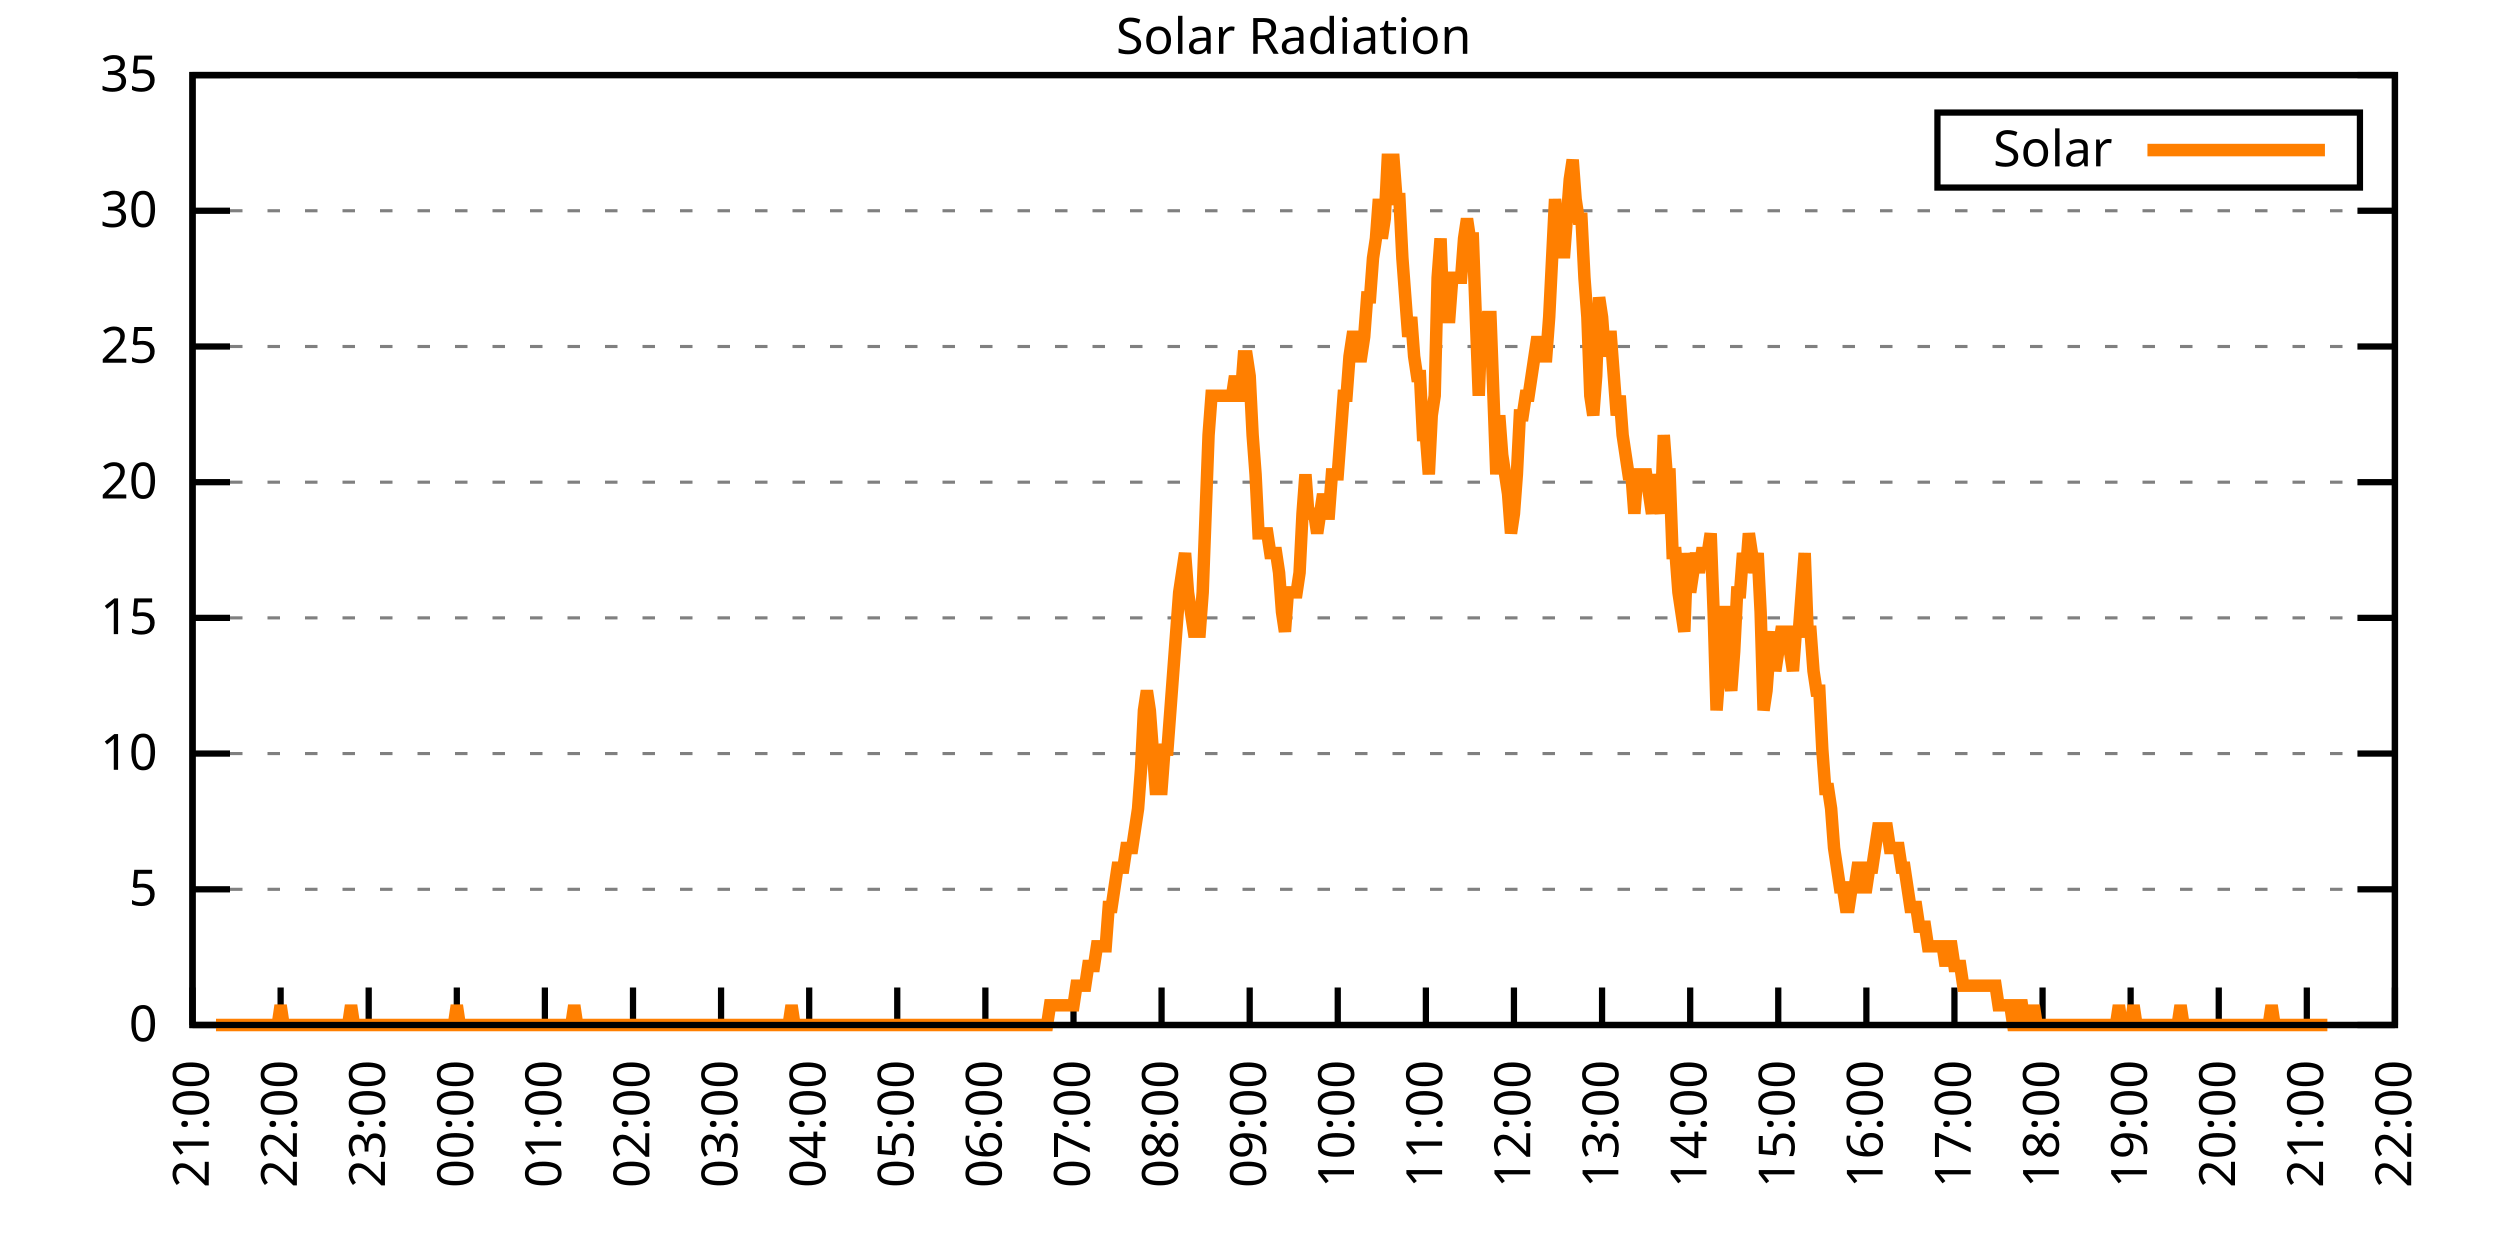
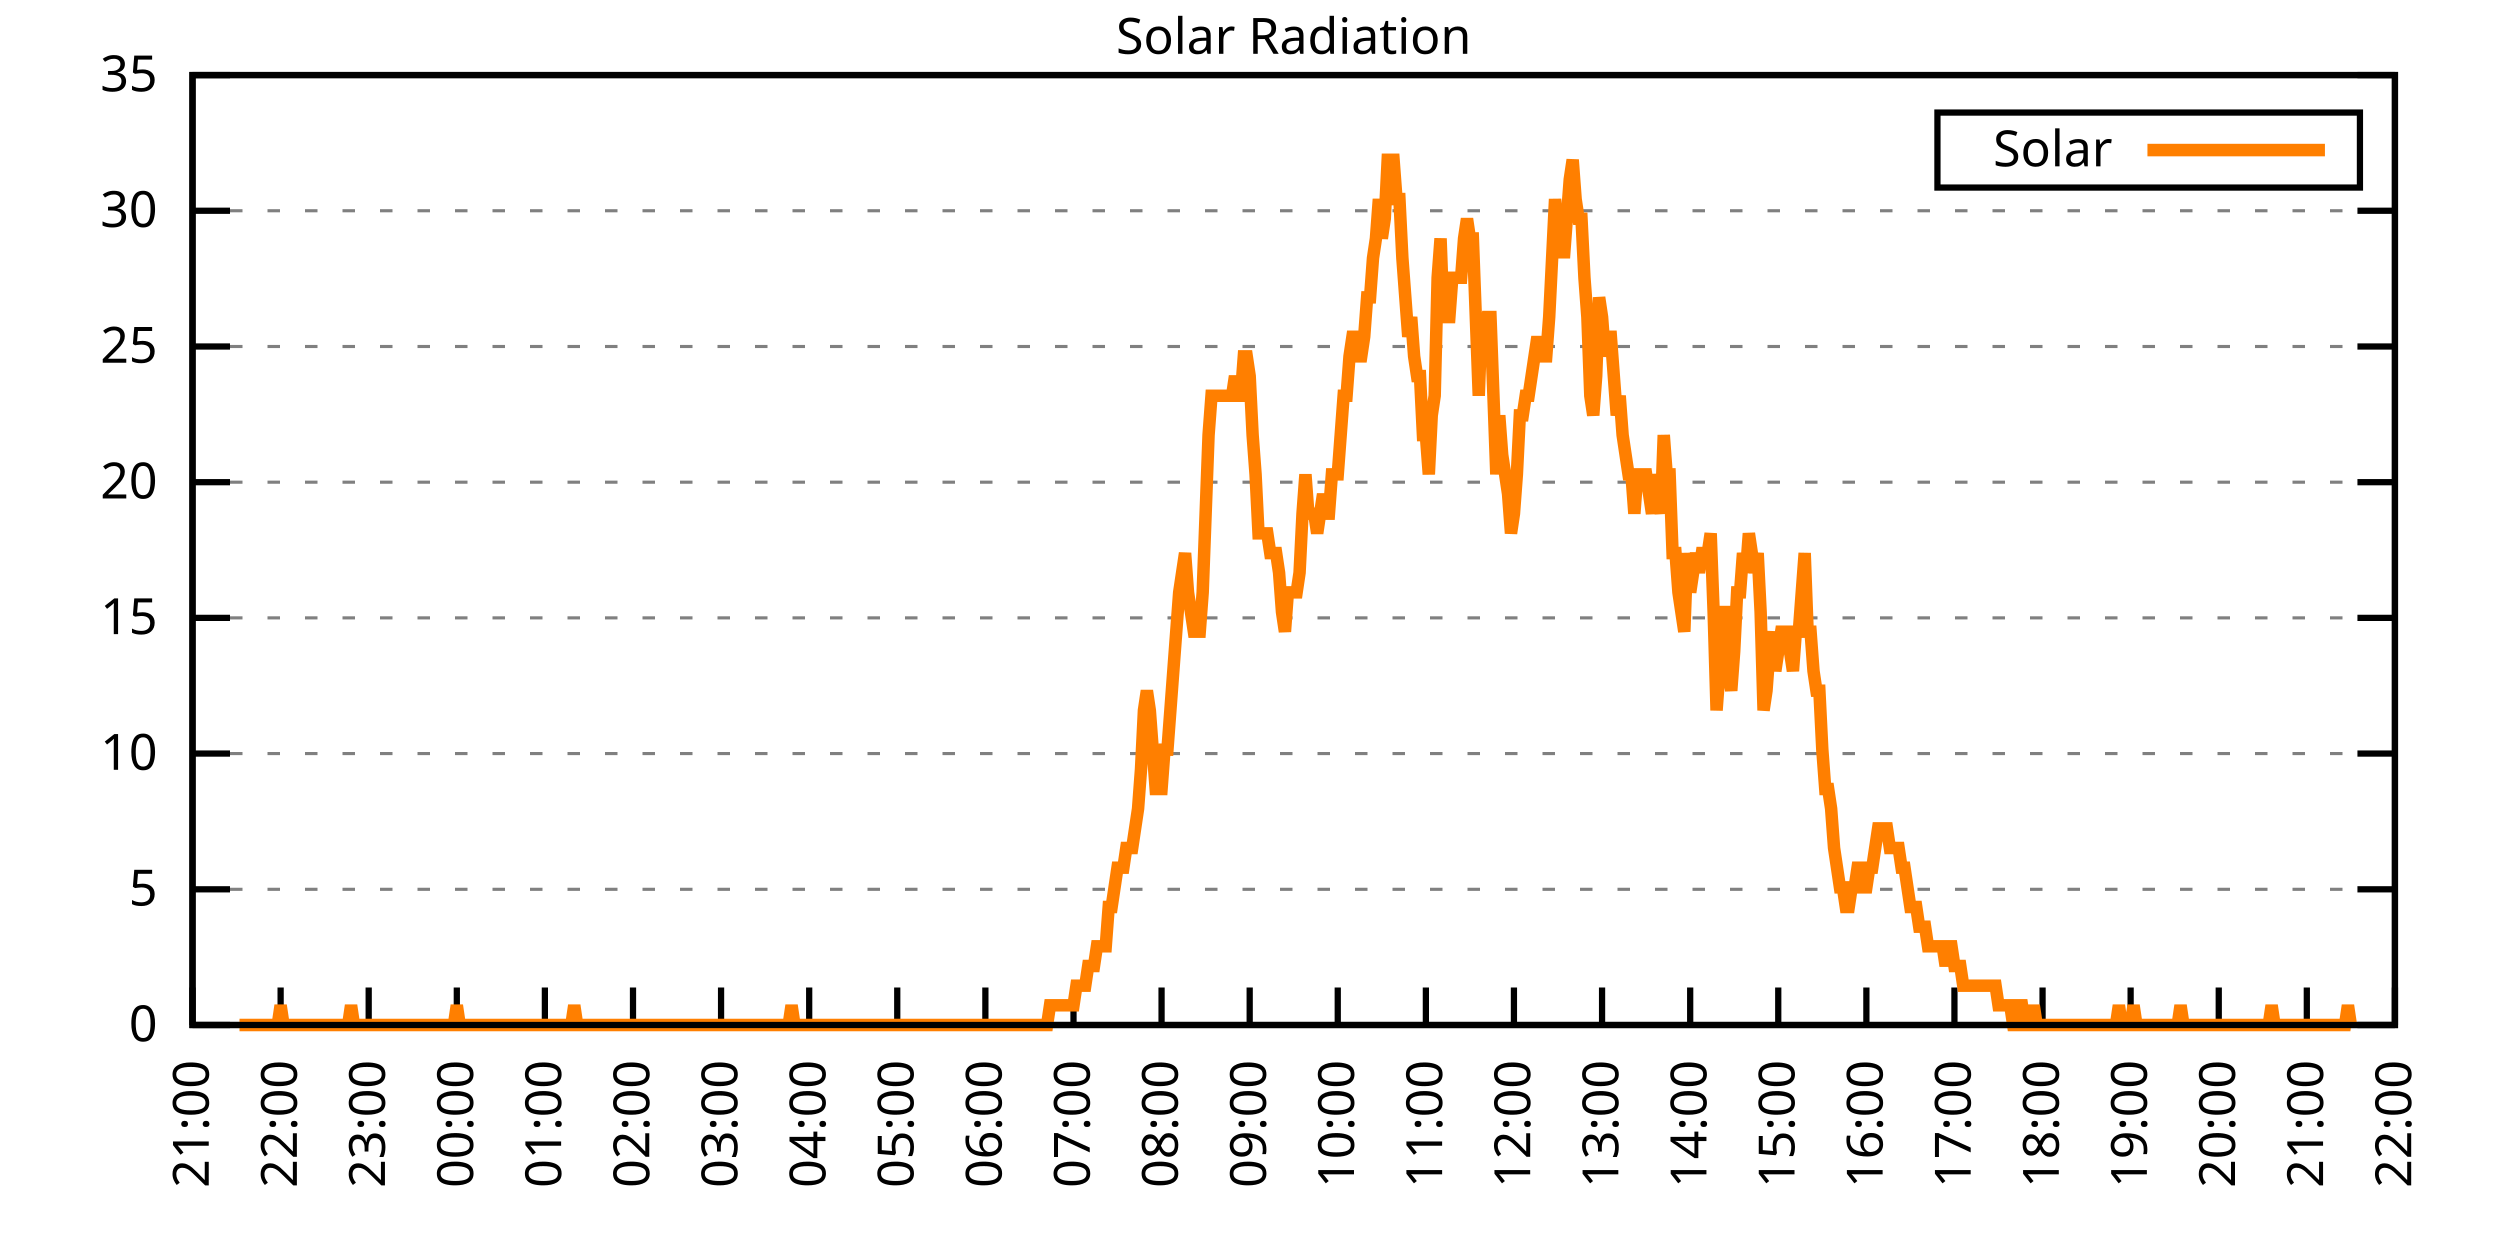
<svg xmlns="http://www.w3.org/2000/svg" xmlns:xlink="http://www.w3.org/1999/xlink" width="400" height="200" viewBox="0 0 400 200">
  <g id="gnuplot_canvas">
    <rect x="0" y="0" width="400" height="200" fill="none" />
    <defs>
      <circle id="gpDot" r="0.5" stroke-width="0.5" stroke="currentColor" />
      <path id="gpPt0" stroke-width="0.333" stroke="currentColor" d="M-1,0 h2 M0,-1 v2" />
      <path id="gpPt1" stroke-width="0.333" stroke="currentColor" d="M-1,-1 L1,1 M1,-1 L-1,1" />
      <path id="gpPt2" stroke-width="0.333" stroke="currentColor" d="M-1,0 L1,0 M0,-1 L0,1 M-1,-1 L1,1 M-1,1 L1,-1" />
      <rect id="gpPt3" stroke-width="0.333" stroke="currentColor" x="-1" y="-1" width="2" height="2" />
      <rect id="gpPt4" stroke-width="0.333" stroke="currentColor" fill="currentColor" x="-1" y="-1" width="2" height="2" />
      <circle id="gpPt5" stroke-width="0.333" stroke="currentColor" cx="0" cy="0" r="1" />
      <use xlink:href="#gpPt5" id="gpPt6" fill="currentColor" stroke="none" />
      <path id="gpPt7" stroke-width="0.333" stroke="currentColor" d="M0,-1.33 L-1.33,0.67 L1.33,0.67 z" />
      <use xlink:href="#gpPt7" id="gpPt8" fill="currentColor" stroke="none" />
      <use xlink:href="#gpPt7" id="gpPt9" stroke="currentColor" transform="rotate(180)" />
      <use xlink:href="#gpPt9" id="gpPt10" fill="currentColor" stroke="none" />
      <use xlink:href="#gpPt3" id="gpPt11" stroke="currentColor" transform="rotate(45)" />
      <use xlink:href="#gpPt11" id="gpPt12" fill="currentColor" stroke="none" />
      <path id="gpPt13" stroke-width="0.333" stroke="currentColor" d="M0,1.330 L1.265,0.411 L0.782,-1.067 L-0.782,-1.076 L-1.265,0.411 z" />
      <use xlink:href="#gpPt13" id="gpPt14" fill="currentColor" stroke="none" />
      <filter id="textbox" filterUnits="objectBoundingBox" x="0" y="0" height="1" width="1">
        <feFlood flood-color="white" flood-opacity="1" result="bgnd" />
        <feComposite in="SourceGraphic" in2="bgnd" operator="atop" />
      </filter>
      <filter id="greybox" filterUnits="objectBoundingBox" x="0" y="0" height="1" width="1">
        <feFlood flood-color="lightgrey" flood-opacity="1" result="grey" />
        <feComposite in="SourceGraphic" in2="grey" operator="atop" />
      </filter>
    </defs>
    <g fill="none" color="white" stroke="currentColor" stroke-width="1.00" stroke-linecap="butt" stroke-linejoin="miter">
</g>
    <g fill="none" color="black" stroke="currentColor" stroke-width="1.00" stroke-linecap="butt" stroke-linejoin="miter">
      <g stroke="none" shape-rendering="crispEdges">
        <polygon fill="rgb(255, 255, 255)" points="30.80,164.00 383.18,164.00 383.18,12.02 30.80,12.02 " />
      </g>
    </g>
    <g fill="none" color="black" stroke="currentColor" stroke-width="1.00" stroke-linecap="butt" stroke-linejoin="miter">
</g>
    <g fill="none" color="black" stroke="black" stroke-width="0.50" stroke-linecap="butt" stroke-linejoin="miter">
</g>
    <g fill="none" color="gray" stroke="currentColor" stroke-width="0.50" stroke-linecap="butt" stroke-linejoin="miter">
      <path stroke="gray" stroke-dasharray="2,4" class="gridline" d="M30.80,164.00 L383.19,164.00  " />
    </g>
    <g fill="none" color="gray" stroke="gray" stroke-width="1.00" stroke-linecap="butt" stroke-linejoin="miter">
</g>
    <g fill="none" color="black" stroke="currentColor" stroke-width="1.00" stroke-linecap="butt" stroke-linejoin="miter">
      <path stroke="black" d="M30.80,164.00 L36.80,164.00 M383.19,164.00 L377.19,164.00  " />
      <g transform="translate(25.20,166.60)" stroke="none" fill="black" font-family="Sans" font-size="8.00" text-anchor="end">
        <text>
          <tspan font-family="Sans"> 0</tspan>
        </text>
      </g>
    </g>
    <g fill="none" color="black" stroke="currentColor" stroke-width="1.00" stroke-linecap="butt" stroke-linejoin="miter">
</g>
    <g fill="none" color="black" stroke="black" stroke-width="0.50" stroke-linecap="butt" stroke-linejoin="miter">
</g>
    <g fill="none" color="gray" stroke="currentColor" stroke-width="0.50" stroke-linecap="butt" stroke-linejoin="miter">
      <path stroke="gray" stroke-dasharray="2,4" class="gridline" d="M30.80,142.29 L383.19,142.29  " />
    </g>
    <g fill="none" color="gray" stroke="gray" stroke-width="1.00" stroke-linecap="butt" stroke-linejoin="miter">
</g>
    <g fill="none" color="black" stroke="currentColor" stroke-width="1.00" stroke-linecap="butt" stroke-linejoin="miter">
      <path stroke="black" d="M30.80,142.29 L36.80,142.29 M383.19,142.29 L377.19,142.29  " />
      <g transform="translate(25.20,144.89)" stroke="none" fill="black" font-family="Sans" font-size="8.00" text-anchor="end">
        <text>
          <tspan font-family="Sans"> 5</tspan>
        </text>
      </g>
    </g>
    <g fill="none" color="black" stroke="currentColor" stroke-width="1.00" stroke-linecap="butt" stroke-linejoin="miter">
</g>
    <g fill="none" color="black" stroke="black" stroke-width="0.50" stroke-linecap="butt" stroke-linejoin="miter">
</g>
    <g fill="none" color="gray" stroke="currentColor" stroke-width="0.50" stroke-linecap="butt" stroke-linejoin="miter">
      <path stroke="gray" stroke-dasharray="2,4" class="gridline" d="M30.80,120.57 L383.19,120.57  " />
    </g>
    <g fill="none" color="gray" stroke="gray" stroke-width="1.00" stroke-linecap="butt" stroke-linejoin="miter">
</g>
    <g fill="none" color="black" stroke="currentColor" stroke-width="1.00" stroke-linecap="butt" stroke-linejoin="miter">
      <path stroke="black" d="M30.80,120.57 L36.80,120.57 M383.19,120.57 L377.19,120.57  " />
      <g transform="translate(25.20,123.17)" stroke="none" fill="black" font-family="Sans" font-size="8.00" text-anchor="end">
        <text>
          <tspan font-family="Sans"> 10</tspan>
        </text>
      </g>
    </g>
    <g fill="none" color="black" stroke="currentColor" stroke-width="1.00" stroke-linecap="butt" stroke-linejoin="miter">
</g>
    <g fill="none" color="black" stroke="black" stroke-width="0.50" stroke-linecap="butt" stroke-linejoin="miter">
</g>
    <g fill="none" color="gray" stroke="currentColor" stroke-width="0.50" stroke-linecap="butt" stroke-linejoin="miter">
      <path stroke="gray" stroke-dasharray="2,4" class="gridline" d="M30.80,98.86 L383.19,98.86  " />
    </g>
    <g fill="none" color="gray" stroke="gray" stroke-width="1.00" stroke-linecap="butt" stroke-linejoin="miter">
</g>
    <g fill="none" color="black" stroke="currentColor" stroke-width="1.00" stroke-linecap="butt" stroke-linejoin="miter">
      <path stroke="black" d="M30.80,98.86 L36.80,98.86 M383.19,98.86 L377.19,98.86  " />
      <g transform="translate(25.20,101.46)" stroke="none" fill="black" font-family="Sans" font-size="8.00" text-anchor="end">
        <text>
          <tspan font-family="Sans"> 15</tspan>
        </text>
      </g>
    </g>
    <g fill="none" color="black" stroke="currentColor" stroke-width="1.00" stroke-linecap="butt" stroke-linejoin="miter">
</g>
    <g fill="none" color="black" stroke="black" stroke-width="0.50" stroke-linecap="butt" stroke-linejoin="miter">
</g>
    <g fill="none" color="gray" stroke="currentColor" stroke-width="0.50" stroke-linecap="butt" stroke-linejoin="miter">
      <path stroke="gray" stroke-dasharray="2,4" class="gridline" d="M30.80,77.15 L383.19,77.15  " />
    </g>
    <g fill="none" color="gray" stroke="gray" stroke-width="1.00" stroke-linecap="butt" stroke-linejoin="miter">
</g>
    <g fill="none" color="black" stroke="currentColor" stroke-width="1.00" stroke-linecap="butt" stroke-linejoin="miter">
      <path stroke="black" d="M30.80,77.15 L36.80,77.15 M383.19,77.15 L377.19,77.15  " />
      <g transform="translate(25.20,79.75)" stroke="none" fill="black" font-family="Sans" font-size="8.00" text-anchor="end">
        <text>
          <tspan font-family="Sans"> 20</tspan>
        </text>
      </g>
    </g>
    <g fill="none" color="black" stroke="currentColor" stroke-width="1.00" stroke-linecap="butt" stroke-linejoin="miter">
</g>
    <g fill="none" color="black" stroke="black" stroke-width="0.50" stroke-linecap="butt" stroke-linejoin="miter">
</g>
    <g fill="none" color="gray" stroke="currentColor" stroke-width="0.50" stroke-linecap="butt" stroke-linejoin="miter">
      <path stroke="gray" stroke-dasharray="2,4" class="gridline" d="M30.80,55.44 L383.19,55.44  " />
    </g>
    <g fill="none" color="gray" stroke="gray" stroke-width="1.00" stroke-linecap="butt" stroke-linejoin="miter">
</g>
    <g fill="none" color="black" stroke="currentColor" stroke-width="1.00" stroke-linecap="butt" stroke-linejoin="miter">
      <path stroke="black" d="M30.80,55.44 L36.80,55.44 M383.19,55.44 L377.19,55.44  " />
      <g transform="translate(25.20,58.04)" stroke="none" fill="black" font-family="Sans" font-size="8.00" text-anchor="end">
        <text>
          <tspan font-family="Sans"> 25</tspan>
        </text>
      </g>
    </g>
    <g fill="none" color="black" stroke="currentColor" stroke-width="1.00" stroke-linecap="butt" stroke-linejoin="miter">
</g>
    <g fill="none" color="black" stroke="black" stroke-width="0.50" stroke-linecap="butt" stroke-linejoin="miter">
</g>
    <g fill="none" color="gray" stroke="currentColor" stroke-width="0.50" stroke-linecap="butt" stroke-linejoin="miter">
      <path stroke="gray" stroke-dasharray="2,4" class="gridline" d="M30.80,33.72 L383.19,33.72  " />
    </g>
    <g fill="none" color="gray" stroke="gray" stroke-width="1.00" stroke-linecap="butt" stroke-linejoin="miter">
</g>
    <g fill="none" color="black" stroke="currentColor" stroke-width="1.00" stroke-linecap="butt" stroke-linejoin="miter">
      <path stroke="black" d="M30.80,33.72 L36.80,33.72 M383.19,33.72 L377.19,33.72  " />
      <g transform="translate(25.20,36.32)" stroke="none" fill="black" font-family="Sans" font-size="8.00" text-anchor="end">
        <text>
          <tspan font-family="Sans"> 30</tspan>
        </text>
      </g>
    </g>
    <g fill="none" color="black" stroke="currentColor" stroke-width="1.00" stroke-linecap="butt" stroke-linejoin="miter">
</g>
    <g fill="none" color="black" stroke="black" stroke-width="0.50" stroke-linecap="butt" stroke-linejoin="miter">
</g>
    <g fill="none" color="gray" stroke="currentColor" stroke-width="0.50" stroke-linecap="butt" stroke-linejoin="miter">
      <path stroke="gray" stroke-dasharray="2,4" class="gridline" d="M30.80,12.01 L383.19,12.01  " />
    </g>
    <g fill="none" color="gray" stroke="gray" stroke-width="1.00" stroke-linecap="butt" stroke-linejoin="miter">
</g>
    <g fill="none" color="black" stroke="currentColor" stroke-width="1.00" stroke-linecap="butt" stroke-linejoin="miter">
      <path stroke="black" d="M30.80,12.01 L36.80,12.01 M383.19,12.01 L377.19,12.01  " />
      <g transform="translate(25.20,14.61)" stroke="none" fill="black" font-family="Sans" font-size="8.00" text-anchor="end">
        <text>
          <tspan font-family="Sans"> 35</tspan>
        </text>
      </g>
    </g>
    <g fill="none" color="black" stroke="currentColor" stroke-width="1.00" stroke-linecap="butt" stroke-linejoin="miter">
      <path stroke="black" d="M30.80,164.00 L30.80,158.00  " />
      <g transform="translate(33.40,169.60) rotate(270.00)" stroke="none" fill="black" font-family="Sans" font-size="8.00" text-anchor="end">
        <text>
          <tspan font-family="Sans">21:00</tspan>
        </text>
      </g>
    </g>
    <g fill="none" color="black" stroke="currentColor" stroke-width="1.00" stroke-linecap="butt" stroke-linejoin="miter">
      <path stroke="black" d="M44.90,164.00 L44.90,158.00  " />
      <g transform="translate(47.50,169.60) rotate(270.00)" stroke="none" fill="black" font-family="Sans" font-size="8.00" text-anchor="end">
        <text>
          <tspan font-family="Sans">22:00</tspan>
        </text>
      </g>
    </g>
    <g fill="none" color="black" stroke="currentColor" stroke-width="1.00" stroke-linecap="butt" stroke-linejoin="miter">
      <path stroke="black" d="M58.99,164.00 L58.99,158.00  " />
      <g transform="translate(61.59,169.60) rotate(270.00)" stroke="none" fill="black" font-family="Sans" font-size="8.00" text-anchor="end">
        <text>
          <tspan font-family="Sans">23:00</tspan>
        </text>
      </g>
    </g>
    <g fill="none" color="black" stroke="currentColor" stroke-width="1.00" stroke-linecap="butt" stroke-linejoin="miter">
      <path stroke="black" d="M73.09,164.00 L73.09,158.00  " />
      <g transform="translate(75.69,169.60) rotate(270.00)" stroke="none" fill="black" font-family="Sans" font-size="8.00" text-anchor="end">
        <text>
          <tspan font-family="Sans">00:00</tspan>
        </text>
      </g>
    </g>
    <g fill="none" color="black" stroke="currentColor" stroke-width="1.00" stroke-linecap="butt" stroke-linejoin="miter">
      <path stroke="black" d="M87.18,164.00 L87.18,158.00  " />
      <g transform="translate(89.78,169.60) rotate(270.00)" stroke="none" fill="black" font-family="Sans" font-size="8.00" text-anchor="end">
        <text>
          <tspan font-family="Sans">01:00</tspan>
        </text>
      </g>
    </g>
    <g fill="none" color="black" stroke="currentColor" stroke-width="1.00" stroke-linecap="butt" stroke-linejoin="miter">
      <path stroke="black" d="M101.28,164.00 L101.28,158.00  " />
      <g transform="translate(103.88,169.60) rotate(270.00)" stroke="none" fill="black" font-family="Sans" font-size="8.00" text-anchor="end">
        <text>
          <tspan font-family="Sans">02:00</tspan>
        </text>
      </g>
    </g>
    <g fill="none" color="black" stroke="currentColor" stroke-width="1.00" stroke-linecap="butt" stroke-linejoin="miter">
      <path stroke="black" d="M115.37,164.00 L115.37,158.00  " />
      <g transform="translate(117.97,169.60) rotate(270.00)" stroke="none" fill="black" font-family="Sans" font-size="8.00" text-anchor="end">
        <text>
          <tspan font-family="Sans">03:00</tspan>
        </text>
      </g>
    </g>
    <g fill="none" color="black" stroke="currentColor" stroke-width="1.00" stroke-linecap="butt" stroke-linejoin="miter">
      <path stroke="black" d="M129.47,164.00 L129.47,158.00  " />
      <g transform="translate(132.07,169.60) rotate(270.00)" stroke="none" fill="black" font-family="Sans" font-size="8.00" text-anchor="end">
        <text>
          <tspan font-family="Sans">04:00</tspan>
        </text>
      </g>
    </g>
    <g fill="none" color="black" stroke="currentColor" stroke-width="1.00" stroke-linecap="butt" stroke-linejoin="miter">
      <path stroke="black" d="M143.56,164.00 L143.56,158.00  " />
      <g transform="translate(146.16,169.60) rotate(270.00)" stroke="none" fill="black" font-family="Sans" font-size="8.00" text-anchor="end">
        <text>
          <tspan font-family="Sans">05:00</tspan>
        </text>
      </g>
    </g>
    <g fill="none" color="black" stroke="currentColor" stroke-width="1.00" stroke-linecap="butt" stroke-linejoin="miter">
      <path stroke="black" d="M157.66,164.00 L157.66,158.00  " />
      <g transform="translate(160.26,169.60) rotate(270.00)" stroke="none" fill="black" font-family="Sans" font-size="8.00" text-anchor="end">
        <text>
          <tspan font-family="Sans">06:00</tspan>
        </text>
      </g>
    </g>
    <g fill="none" color="black" stroke="currentColor" stroke-width="1.00" stroke-linecap="butt" stroke-linejoin="miter">
      <path stroke="black" d="M171.76,164.00 L171.76,158.00  " />
      <g transform="translate(174.36,169.60) rotate(270.00)" stroke="none" fill="black" font-family="Sans" font-size="8.00" text-anchor="end">
        <text>
          <tspan font-family="Sans">07:00</tspan>
        </text>
      </g>
    </g>
    <g fill="none" color="black" stroke="currentColor" stroke-width="1.00" stroke-linecap="butt" stroke-linejoin="miter">
      <path stroke="black" d="M185.85,164.00 L185.85,158.00  " />
      <g transform="translate(188.45,169.60) rotate(270.00)" stroke="none" fill="black" font-family="Sans" font-size="8.00" text-anchor="end">
        <text>
          <tspan font-family="Sans">08:00</tspan>
        </text>
      </g>
    </g>
    <g fill="none" color="black" stroke="currentColor" stroke-width="1.00" stroke-linecap="butt" stroke-linejoin="miter">
      <path stroke="black" d="M199.95,164.00 L199.95,158.00  " />
      <g transform="translate(202.55,169.60) rotate(270.00)" stroke="none" fill="black" font-family="Sans" font-size="8.00" text-anchor="end">
        <text>
          <tspan font-family="Sans">09:00</tspan>
        </text>
      </g>
    </g>
    <g fill="none" color="black" stroke="currentColor" stroke-width="1.00" stroke-linecap="butt" stroke-linejoin="miter">
      <path stroke="black" d="M214.04,164.00 L214.04,158.00  " />
      <g transform="translate(216.64,169.60) rotate(270.00)" stroke="none" fill="black" font-family="Sans" font-size="8.00" text-anchor="end">
        <text>
          <tspan font-family="Sans">10:00</tspan>
        </text>
      </g>
    </g>
    <g fill="none" color="black" stroke="currentColor" stroke-width="1.00" stroke-linecap="butt" stroke-linejoin="miter">
      <path stroke="black" d="M228.14,164.00 L228.14,158.00  " />
      <g transform="translate(230.74,169.60) rotate(270.00)" stroke="none" fill="black" font-family="Sans" font-size="8.00" text-anchor="end">
        <text>
          <tspan font-family="Sans">11:00</tspan>
        </text>
      </g>
    </g>
    <g fill="none" color="black" stroke="currentColor" stroke-width="1.00" stroke-linecap="butt" stroke-linejoin="miter">
      <path stroke="black" d="M242.23,164.00 L242.23,158.00  " />
      <g transform="translate(244.83,169.60) rotate(270.00)" stroke="none" fill="black" font-family="Sans" font-size="8.00" text-anchor="end">
        <text>
          <tspan font-family="Sans">12:00</tspan>
        </text>
      </g>
    </g>
    <g fill="none" color="black" stroke="currentColor" stroke-width="1.00" stroke-linecap="butt" stroke-linejoin="miter">
      <path stroke="black" d="M256.33,164.00 L256.33,158.00  " />
      <g transform="translate(258.93,169.60) rotate(270.00)" stroke="none" fill="black" font-family="Sans" font-size="8.00" text-anchor="end">
        <text>
          <tspan font-family="Sans">13:00</tspan>
        </text>
      </g>
    </g>
    <g fill="none" color="black" stroke="currentColor" stroke-width="1.00" stroke-linecap="butt" stroke-linejoin="miter">
      <path stroke="black" d="M270.43,164.00 L270.43,158.00  " />
      <g transform="translate(273.03,169.60) rotate(270.00)" stroke="none" fill="black" font-family="Sans" font-size="8.00" text-anchor="end">
        <text>
          <tspan font-family="Sans">14:00</tspan>
        </text>
      </g>
    </g>
    <g fill="none" color="black" stroke="currentColor" stroke-width="1.00" stroke-linecap="butt" stroke-linejoin="miter">
      <path stroke="black" d="M284.52,164.00 L284.52,158.00  " />
      <g transform="translate(287.12,169.60) rotate(270.00)" stroke="none" fill="black" font-family="Sans" font-size="8.00" text-anchor="end">
        <text>
          <tspan font-family="Sans">15:00</tspan>
        </text>
      </g>
    </g>
    <g fill="none" color="black" stroke="currentColor" stroke-width="1.00" stroke-linecap="butt" stroke-linejoin="miter">
      <path stroke="black" d="M298.62,164.00 L298.62,158.00  " />
      <g transform="translate(301.22,169.60) rotate(270.00)" stroke="none" fill="black" font-family="Sans" font-size="8.00" text-anchor="end">
        <text>
          <tspan font-family="Sans">16:00</tspan>
        </text>
      </g>
    </g>
    <g fill="none" color="black" stroke="currentColor" stroke-width="1.00" stroke-linecap="butt" stroke-linejoin="miter">
      <path stroke="black" d="M312.71,164.00 L312.71,158.00  " />
      <g transform="translate(315.31,169.60) rotate(270.00)" stroke="none" fill="black" font-family="Sans" font-size="8.00" text-anchor="end">
        <text>
          <tspan font-family="Sans">17:00</tspan>
        </text>
      </g>
    </g>
    <g fill="none" color="black" stroke="currentColor" stroke-width="1.00" stroke-linecap="butt" stroke-linejoin="miter">
      <path stroke="black" d="M326.81,164.00 L326.81,158.00  " />
      <g transform="translate(329.41,169.60) rotate(270.00)" stroke="none" fill="black" font-family="Sans" font-size="8.00" text-anchor="end">
        <text>
          <tspan font-family="Sans">18:00</tspan>
        </text>
      </g>
    </g>
    <g fill="none" color="black" stroke="currentColor" stroke-width="1.00" stroke-linecap="butt" stroke-linejoin="miter">
      <path stroke="black" d="M340.90,164.00 L340.90,158.00  " />
      <g transform="translate(343.50,169.60) rotate(270.00)" stroke="none" fill="black" font-family="Sans" font-size="8.00" text-anchor="end">
        <text>
          <tspan font-family="Sans">19:00</tspan>
        </text>
      </g>
    </g>
    <g fill="none" color="black" stroke="currentColor" stroke-width="1.00" stroke-linecap="butt" stroke-linejoin="miter">
      <path stroke="black" d="M355.00,164.00 L355.00,158.00  " />
      <g transform="translate(357.60,169.60) rotate(270.00)" stroke="none" fill="black" font-family="Sans" font-size="8.00" text-anchor="end">
        <text>
          <tspan font-family="Sans">20:00</tspan>
        </text>
      </g>
    </g>
    <g fill="none" color="black" stroke="currentColor" stroke-width="1.00" stroke-linecap="butt" stroke-linejoin="miter">
      <path stroke="black" d="M369.09,164.00 L369.09,158.00  " />
      <g transform="translate(371.69,169.60) rotate(270.00)" stroke="none" fill="black" font-family="Sans" font-size="8.00" text-anchor="end">
        <text>
          <tspan font-family="Sans">21:00</tspan>
        </text>
      </g>
    </g>
    <g fill="none" color="black" stroke="currentColor" stroke-width="1.00" stroke-linecap="butt" stroke-linejoin="miter">
      <path stroke="black" d="M383.19,164.00 L383.19,158.00  " />
      <g transform="translate(385.79,169.60) rotate(270.00)" stroke="none" fill="black" font-family="Sans" font-size="8.00" text-anchor="end">
        <text>
          <tspan font-family="Sans">22:00</tspan>
        </text>
      </g>
    </g>
    <g fill="none" color="black" stroke="currentColor" stroke-width="1.00" stroke-linecap="butt" stroke-linejoin="miter">
</g>
    <g fill="none" color="black" stroke="currentColor" stroke-width="1.00" stroke-linecap="butt" stroke-linejoin="miter">
      <path stroke="black" d="M30.80,12.01 L30.80,164.00 L383.19,164.00 L383.19,12.01 L30.80,12.01 Z  " />
    </g>
    <g fill="none" color="black" stroke="currentColor" stroke-width="1.00" stroke-linecap="butt" stroke-linejoin="miter">
</g>
    <g fill="none" color="black" stroke="currentColor" stroke-width="1.00" stroke-linecap="butt" stroke-linejoin="miter">
      <path stroke="black" d="M309.99,30.01 L309.99,18.01 L377.59,18.01 L377.59,30.01 L309.99,30.01 Z  " />
    </g>
    <g id="Solar_Radiation_plot_1">
      <g fill="none" color="white" stroke="black" stroke-width="2.00" stroke-linecap="butt" stroke-linejoin="miter">
</g>
      <g fill="none" color="black" stroke="currentColor" stroke-width="2.00" stroke-linecap="butt" stroke-linejoin="miter">
        <g transform="translate(337.99,26.61)" stroke="none" fill="black" font-family="Sans" font-size="8.00" text-anchor="end">
          <text>
            <tspan font-family="Sans">Solar</tspan>
          </text>
        </g>
      </g>
      <g fill="none" color="black" stroke="currentColor" stroke-width="2.00" stroke-linecap="butt" stroke-linejoin="miter">
-         <path stroke="rgb(255, 127,   0)" d="M343.59,24.01 L371.99,24.01 M34.56,164.00 L35.03,164.00 L35.50,164.00 L35.97,164.00 L36.44,164.00 L36.91,164.00   L37.38,164.00 L37.85,164.00 L38.32,164.00 L38.79,164.00 L39.26,164.00 L39.73,164.00 L40.20,164.00 L40.67,164.00   L41.14,164.00 L41.61,164.00 L42.08,164.00 L42.55,164.00 L43.02,164.00 L43.49,164.00 L43.96,164.00 L44.43,164.00   L44.90,160.85 L45.37,164.00 L45.84,164.00 L46.31,164.00 L46.78,164.00 L47.24,164.00 L47.71,164.00 L48.18,164.00   L48.65,164.00 L49.12,164.00 L49.59,164.00 L50.06,164.00 L50.53,164.00 L51.00,164.00 L51.47,164.00 L51.94,164.00   L52.41,164.00 L52.88,164.00 L53.35,164.00 L53.82,164.00 L54.29,164.00 L54.76,164.00 L55.23,164.00 L55.70,164.00   L56.17,160.85 L56.64,164.00 L57.11,164.00 L57.58,164.00 L58.05,164.00 L58.52,164.00 L58.99,164.00 L59.46,164.00   L59.93,164.00 L60.40,164.00 L60.87,164.00 L61.34,164.00 L61.81,164.00 L62.28,164.00 L62.75,164.00 L63.22,164.00   L63.69,164.00 L64.16,164.00 L64.63,164.00 L65.10,164.00 L65.57,164.00 L66.04,164.00 L66.51,164.00 L66.98,164.00   L67.45,164.00 L67.92,164.00 L68.39,164.00 L68.86,164.00 L69.33,164.00 L69.80,164.00 L70.27,164.00 L70.74,164.00   L71.21,164.00 L71.68,164.00 L72.15,164.00 L72.62,164.00 L73.09,160.85 L73.56,164.00 L74.03,164.00 L74.50,164.00   L74.97,164.00 L75.44,164.00 L75.91,164.00 L76.38,164.00 L76.85,164.00 L77.32,164.00 L77.79,164.00 L78.26,164.00   L78.73,164.00 L79.19,164.00 L79.66,164.00 L80.13,164.00 L80.60,164.00 L81.07,164.00 L81.54,164.00 L82.01,164.00   L82.48,164.00 L82.95,164.00 L83.42,164.00 L83.89,164.00 L84.36,164.00 L84.83,164.00 L85.30,164.00 L85.77,164.00   L86.24,164.00 L86.71,164.00 L87.18,164.00 L87.65,164.00 L88.12,164.00 L88.59,164.00 L89.06,164.00 L89.53,164.00   L90.00,164.00 L90.47,164.00 L90.94,164.00 L91.41,164.00 L91.88,160.85 L92.35,164.00 L92.82,164.00 L93.29,164.00   L93.76,164.00 L94.23,164.00 L94.70,164.00 L95.17,164.00 L95.64,164.00 L96.11,164.00 L96.58,164.00 L97.05,164.00   L97.52,164.00 L97.99,164.00 L98.46,164.00 L98.93,164.00 L99.40,164.00 L99.87,164.00 L100.34,164.00 L100.81,164.00   L101.28,164.00 L101.75,164.00 L102.22,164.00 L102.69,164.00 L103.16,164.00 L103.63,164.00 L104.10,164.00 L104.57,164.00   L105.04,164.00 L105.51,164.00 L105.98,164.00 L106.45,164.00 L106.92,164.00 L107.39,164.00 L107.86,164.00 L108.33,164.00   L108.80,164.00 L109.27,164.00 L109.74,164.00 L110.21,164.00 L110.68,164.00 L111.14,164.00 L111.61,164.00 L112.08,164.00   L112.55,164.00 L113.02,164.00 L113.49,164.00 L113.96,164.00 L114.43,164.00 L114.90,164.00 L115.37,164.00 L115.84,164.00   L116.31,164.00 L116.78,164.00 L117.25,164.00 L117.72,164.00 L118.19,164.00 L118.66,164.00 L119.13,164.00 L119.60,164.00   L120.07,164.00 L120.54,164.00 L121.01,164.00 L121.48,164.00 L121.95,164.00 L122.42,164.00 L122.89,164.00 L123.36,164.00   L123.83,164.00 L124.30,164.00 L124.77,164.00 L125.24,164.00 L125.71,164.00 L126.18,164.00 L126.65,160.85 L127.12,164.00   L127.59,164.00 L128.06,164.00 L128.53,164.00 L129.00,164.00 L129.47,164.00 L129.94,164.00 L130.41,164.00 L130.88,164.00   L131.35,164.00 L131.82,164.00 L132.29,164.00 L132.76,164.00 L133.23,164.00 L133.70,164.00 L134.17,164.00 L134.64,164.00   L135.11,164.00 L135.58,164.00 L136.05,164.00 L136.52,164.00 L136.99,164.00 L137.46,164.00 L137.93,164.00 L138.40,164.00   L138.87,164.00 L139.34,164.00 L139.81,164.00 L140.28,164.00 L140.75,164.00 L141.22,164.00 L141.69,164.00 L142.16,164.00   L142.63,164.00 L143.09,164.00 L143.56,164.00 L144.03,164.00 L144.50,164.00 L144.97,164.00 L145.44,164.00 L145.91,164.00   L146.38,164.00 L146.85,164.00 L147.32,164.00 L147.79,164.00 L148.26,164.00 L148.73,164.00 L149.20,164.00 L149.67,164.00   L150.14,164.00 L150.61,164.00 L151.08,164.00 L151.55,164.00 L152.02,164.00 L152.49,164.00 L152.96,164.00 L153.43,164.00   L153.90,164.00 L154.37,164.00 L154.84,164.00 L155.31,164.00 L155.78,164.00 L156.25,164.00 L156.72,164.00 L157.19,164.00   L157.66,164.00 L158.13,164.00 L158.60,164.00 L159.07,164.00 L159.54,164.00 L160.01,164.00 L160.48,164.00 L160.95,164.00   L161.42,164.00 L161.89,164.00 L162.36,164.00 L162.83,164.00 L163.30,164.00 L163.77,164.00 L164.24,164.00 L164.71,164.00   L165.18,164.00 L165.65,164.00 L166.12,164.00 L166.59,164.00 L167.06,164.00 L167.53,164.00 L168.00,160.85 L168.47,160.85   L168.94,160.85 L169.41,160.85 L169.88,160.85 L170.35,160.85 L170.82,160.85 L171.29,160.85 L171.76,160.85 L172.23,157.71   L172.70,157.71 L173.17,157.71 L173.64,157.71 L174.11,154.56 L174.58,154.56 L175.04,154.56 L175.51,151.41 L175.98,151.41   L176.45,151.41 L176.92,151.41 L177.39,145.12 L177.86,145.12 L178.33,141.98 L178.80,138.83 L179.27,138.83 L179.74,138.83   L180.21,135.68 L180.68,135.68 L181.15,135.68 L181.62,132.54 L182.09,129.39 L182.56,123.10 L183.03,113.66 L183.50,110.51   L183.97,113.66 L184.44,119.95 L184.91,126.24 L185.38,126.24 L185.85,126.24 L186.32,119.95 L186.79,119.95 L187.26,113.66   L187.73,107.37 L188.20,101.07 L188.67,94.78 L189.14,91.63 L189.61,88.49 L190.08,94.78 L190.55,97.93 L191.02,101.07   L191.49,101.07 L191.96,101.07 L192.43,94.78 L192.90,82.19 L193.37,69.61 L193.84,63.32 L194.31,63.32 L194.78,63.32   L195.25,63.32 L195.72,63.32 L196.19,63.32 L196.66,63.32 L197.13,63.32 L197.60,60.17 L198.07,63.32 L198.54,63.32   L199.01,57.02 L199.48,57.02 L199.95,60.17 L200.42,69.61 L200.89,75.90 L201.36,85.34 L201.83,85.34 L202.30,85.34   L202.77,85.34 L203.24,88.49 L203.71,88.49 L204.18,88.49 L204.65,91.63 L205.12,97.93 L205.59,101.07 L206.06,94.78   L206.53,94.78 L207.00,94.78 L207.46,94.78 L207.93,91.63 L208.40,82.19 L208.87,75.90 L209.34,82.19 L209.81,82.19   L210.28,82.19 L210.75,85.34 L211.22,82.19 L211.69,79.05 L212.16,82.19 L212.63,82.19 L213.10,75.90 L213.57,75.90   L214.04,75.90 L214.51,69.61 L214.98,63.32 L215.45,63.32 L215.92,57.02 L216.39,53.88 L216.86,53.88 L217.33,57.02   L217.80,57.02 L218.27,53.88 L218.74,47.58 L219.21,47.58 L219.68,41.29 L220.15,38.15 L220.62,31.85 L221.09,38.15   L221.56,35.00 L222.03,25.56 L222.50,25.56 L222.97,25.56 L223.44,31.85 L223.91,31.85 L224.38,41.29 L224.85,47.58   L225.32,53.88 L225.79,50.73 L226.26,57.02 L226.73,60.17 L227.20,60.17 L227.67,69.61 L228.14,69.61 L228.61,75.90   L229.08,66.46 L229.55,63.32 L230.02,44.44 L230.49,38.15 L230.96,50.73 L231.43,50.73 L231.90,50.73 L232.37,44.44   L232.84,44.44 L233.31,44.44 L233.78,44.44 L234.25,38.15 L234.72,35.00 L235.19,38.15 L235.66,38.15 L236.13,50.73   L236.60,63.32 L237.07,50.73 L237.54,53.88 L238.01,50.73 L238.48,50.73 L238.95,63.32 L239.41,75.90 L239.88,66.46   L240.35,72.76 L240.82,75.90 L241.29,79.05 L241.76,85.34 L242.23,82.19 L242.70,75.90 L243.17,66.46 L243.64,66.46   L244.11,63.32 L244.58,63.32 L245.05,60.17 L245.52,57.02 L245.99,53.88 L246.46,57.02 L246.93,57.02 L247.40,57.02   L247.87,50.73 L248.34,41.29 L248.81,31.85 L249.28,38.15 L249.75,35.00 L250.22,41.29 L250.69,35.00 L251.16,28.71   L251.63,25.56 L252.10,31.85 L252.57,35.00 L253.04,35.00 L253.51,44.44 L253.98,50.73 L254.45,63.32 L254.92,66.46   L255.39,60.17 L255.86,47.58 L256.33,50.73 L256.80,57.02 L257.27,53.88 L257.74,53.88 L258.21,60.17 L258.68,66.46   L259.15,63.32 L259.62,69.61 L260.09,72.76 L260.56,75.90 L261.03,75.90 L261.50,82.19 L261.97,75.90 L262.44,75.90   L262.91,75.90 L263.38,75.90 L263.85,79.05 L264.32,82.19 L264.79,75.90 L265.26,79.05 L265.73,82.19 L266.20,69.61   L266.67,75.90 L267.14,75.90 L267.61,88.49 L268.08,88.49 L268.55,94.78 L269.02,97.93 L269.49,101.07 L269.96,88.49   L270.43,94.78 L270.90,91.63 L271.36,88.49 L271.83,91.63 L272.30,88.49 L272.77,88.49 L273.24,88.49 L273.71,85.34   L274.18,97.93 L274.65,113.66 L275.12,107.37 L275.59,97.93 L276.06,97.93 L276.53,107.37 L277.00,110.51 L277.47,104.22   L277.94,94.78 L278.41,94.78 L278.88,88.49 L279.35,91.63 L279.82,85.34 L280.29,88.49 L280.76,91.63 L281.23,88.49   L281.70,97.93 L282.17,113.66 L282.64,110.51 L283.11,104.22 L283.58,101.07 L284.05,107.37 L284.52,104.22 L284.99,101.07   L285.46,101.07 L285.93,101.07 L286.40,104.22 L286.87,107.37 L287.34,101.07 L287.81,101.07 L288.28,94.78 L288.75,88.49   L289.22,101.07 L289.69,101.07 L290.16,107.37 L290.63,110.51 L291.10,110.51 L291.57,119.95 L292.04,126.24 L292.51,126.24   L292.98,129.39 L293.45,135.68 L293.92,138.83 L294.39,141.98 L294.86,141.98 L295.33,145.12 L295.80,145.12 L296.27,141.98   L296.74,141.98 L297.21,138.83 L297.68,138.83 L298.15,141.98 L298.62,141.98 L299.09,138.83 L299.56,138.83 L300.03,135.68   L300.50,132.54 L300.97,132.54 L301.44,132.54 L301.91,132.54 L302.38,135.68 L302.85,135.68 L303.31,135.68 L303.78,135.68   L304.25,138.83 L304.72,138.83 L305.19,141.98 L305.66,145.12 L306.13,145.12 L306.60,145.12 L307.07,148.27 L307.54,148.27   L308.01,148.27 L308.48,151.41 L308.95,151.41 L309.42,151.41 L309.89,151.41 L310.36,151.41 L310.83,151.41 L311.30,154.56   L311.77,151.41 L312.24,151.41 L312.71,154.56 L313.18,154.56 L313.65,154.56 L314.12,157.71 L314.59,157.71 L315.06,157.71   L315.53,157.71 L316.00,157.71 L316.47,157.71 L316.94,157.71 L317.41,157.71 L317.88,157.71 L318.35,157.71 L318.82,157.71   L319.29,157.71 L319.76,160.85 L320.23,160.85 L320.70,160.85 L321.17,160.85 L321.64,160.85 L322.11,164.00 L322.58,164.00   L323.05,160.85 L323.52,160.85 L323.99,164.00 L324.46,164.00 L324.93,164.00 L325.40,160.85 L325.87,164.00 L326.34,164.00   L326.81,164.00 L327.28,164.00 L327.75,164.00 L328.22,164.00 L328.69,164.00 L329.16,164.00 L329.63,164.00 L330.10,164.00   L330.57,164.00 L331.04,164.00 L331.51,164.00 L331.98,164.00 L332.45,164.00 L332.92,164.00 L333.39,164.00 L333.86,164.00   L334.33,164.00 L334.80,164.00 L335.26,164.00 L335.73,164.00 L336.20,164.00 L336.67,164.00 L337.14,164.00 L337.61,164.00   L338.08,164.00 L338.55,164.00 L339.02,160.85 L339.49,164.00 L339.96,164.00 L340.43,164.00 L340.90,164.00 L341.37,160.85   L341.84,164.00 L342.31,164.00 L342.78,164.00 L343.25,164.00 L343.72,164.00 L344.19,164.00 L344.66,164.00 L345.13,164.00   L345.60,164.00 L346.07,164.00 L346.54,164.00 L347.01,164.00 L347.48,164.00 L347.95,164.00 L348.42,164.00 L348.89,160.85   L349.36,164.00 L349.83,164.00 L350.30,164.00 L350.77,164.00 L351.24,164.00 L351.71,164.00 L352.18,164.00 L352.65,164.00   L353.12,164.00 L353.59,164.00 L354.06,164.00 L354.53,164.00 L355.00,164.00 L355.47,164.00 L355.94,164.00 L356.41,164.00   L356.88,164.00 L357.35,164.00 L357.82,164.00 L358.29,164.00 L358.76,164.00 L359.23,164.00 L359.70,164.00 L360.17,164.00   L360.64,164.00 L361.11,164.00 L361.58,164.00 L362.05,164.00 L362.52,164.00 L362.99,164.00 L363.46,160.85 L363.93,164.00   L364.40,164.00 L364.87,164.00 L365.34,164.00 L365.81,164.00 L366.28,164.00 L366.75,164.00 L367.21,164.00 L367.68,164.00   L368.15,164.00 L368.62,164.00 L369.09,164.00 L369.56,164.00 L370.03,164.00 L370.50,164.00 L370.97,164.00 L371.44,164.00   L371.91,164.00 L372.38,164.00  " />
+         <path stroke="rgb(255, 127,   0)" d="M343.59,24.01 L371.99,24.01 M38.32,164.00 L38.79,164.00 L39.26,164.00 L39.73,164.00 L40.20,164.00 L40.67,164.00   L41.14,164.00 L41.61,164.00 L42.08,164.00 L42.55,164.00 L43.02,164.00 L43.49,164.00 L43.96,164.00 L44.43,164.00   L44.90,160.85 L45.37,164.00 L45.84,164.00 L46.31,164.00 L46.78,164.00 L47.24,164.00 L47.71,164.00 L48.18,164.00   L48.65,164.00 L49.12,164.00 L49.59,164.00 L50.06,164.00 L50.53,164.00 L51.00,164.00 L51.47,164.00 L51.94,164.00   L52.41,164.00 L52.88,164.00 L53.35,164.00 L53.82,164.00 L54.29,164.00 L54.76,164.00 L55.23,164.00 L55.70,164.00   L56.17,160.85 L56.64,164.00 L57.11,164.00 L57.58,164.00 L58.05,164.00 L58.52,164.00 L58.99,164.00 L59.46,164.00   L59.93,164.00 L60.40,164.00 L60.87,164.00 L61.34,164.00 L61.81,164.00 L62.28,164.00 L62.75,164.00 L63.22,164.00   L63.69,164.00 L64.16,164.00 L64.63,164.00 L65.10,164.00 L65.57,164.00 L66.04,164.00 L66.51,164.00 L66.98,164.00   L67.45,164.00 L67.92,164.00 L68.39,164.00 L68.86,164.00 L69.33,164.00 L69.80,164.00 L70.27,164.00 L70.74,164.00   L71.21,164.00 L71.68,164.00 L72.15,164.00 L72.62,164.00 L73.09,160.85 L73.56,164.00 L74.03,164.00 L74.50,164.00   L74.97,164.00 L75.44,164.00 L75.91,164.00 L76.38,164.00 L76.85,164.00 L77.32,164.00 L77.79,164.00 L78.26,164.00   L78.73,164.00 L79.19,164.00 L79.66,164.00 L80.13,164.00 L80.60,164.00 L81.07,164.00 L81.54,164.00 L82.01,164.00   L82.48,164.00 L82.95,164.00 L83.42,164.00 L83.89,164.00 L84.36,164.00 L84.83,164.00 L85.30,164.00 L85.77,164.00   L86.24,164.00 L86.71,164.00 L87.18,164.00 L87.65,164.00 L88.12,164.00 L88.59,164.00 L89.06,164.00 L89.53,164.00   L90.00,164.00 L90.47,164.00 L90.94,164.00 L91.41,164.00 L91.88,160.85 L92.35,164.00 L92.82,164.00 L93.29,164.00   L93.76,164.00 L94.23,164.00 L94.70,164.00 L95.17,164.00 L95.64,164.00 L96.11,164.00 L96.58,164.00 L97.05,164.00   L97.52,164.00 L97.99,164.00 L98.46,164.00 L98.93,164.00 L99.40,164.00 L99.87,164.00 L100.34,164.00 L100.81,164.00   L101.28,164.00 L101.75,164.00 L102.22,164.00 L102.69,164.00 L103.16,164.00 L103.63,164.00 L104.10,164.00 L104.57,164.00   L105.04,164.00 L105.51,164.00 L105.98,164.00 L106.45,164.00 L106.92,164.00 L107.39,164.00 L107.86,164.00 L108.33,164.00   L108.80,164.00 L109.27,164.00 L109.74,164.00 L110.21,164.00 L110.68,164.00 L111.14,164.00 L111.61,164.00 L112.08,164.00   L112.55,164.00 L113.02,164.00 L113.49,164.00 L113.96,164.00 L114.43,164.00 L114.90,164.00 L115.37,164.00 L115.84,164.00   L116.31,164.00 L116.78,164.00 L117.25,164.00 L117.72,164.00 L118.19,164.00 L118.66,164.00 L119.13,164.00 L119.60,164.00   L120.07,164.00 L120.54,164.00 L121.01,164.00 L121.48,164.00 L121.95,164.00 L122.42,164.00 L122.89,164.00 L123.36,164.00   L123.83,164.00 L124.30,164.00 L124.77,164.00 L125.24,164.00 L125.71,164.00 L126.18,164.00 L126.65,160.85 L127.12,164.00   L127.59,164.00 L128.06,164.00 L128.53,164.00 L129.00,164.00 L129.47,164.00 L129.94,164.00 L130.41,164.00 L130.88,164.00   L131.35,164.00 L131.82,164.00 L132.29,164.00 L132.76,164.00 L133.23,164.00 L133.70,164.00 L134.17,164.00 L134.64,164.00   L135.11,164.00 L135.58,164.00 L136.05,164.00 L136.52,164.00 L136.99,164.00 L137.46,164.00 L137.93,164.00 L138.40,164.00   L138.87,164.00 L139.34,164.00 L139.81,164.00 L140.28,164.00 L140.75,164.00 L141.22,164.00 L141.69,164.00 L142.16,164.00   L142.63,164.00 L143.09,164.00 L143.56,164.00 L144.03,164.00 L144.50,164.00 L144.97,164.00 L145.44,164.00 L145.91,164.00   L146.38,164.00 L146.85,164.00 L147.32,164.00 L147.79,164.00 L148.26,164.00 L148.73,164.00 L149.20,164.00 L149.67,164.00   L150.14,164.00 L150.61,164.00 L151.08,164.00 L151.55,164.00 L152.02,164.00 L152.49,164.00 L152.96,164.00 L153.43,164.00   L153.90,164.00 L154.37,164.00 L154.84,164.00 L155.31,164.00 L155.78,164.00 L156.25,164.00 L156.72,164.00 L157.19,164.00   L157.66,164.00 L158.13,164.00 L158.60,164.00 L159.07,164.00 L159.54,164.00 L160.01,164.00 L160.48,164.00 L160.95,164.00   L161.42,164.00 L161.89,164.00 L162.36,164.00 L162.83,164.00 L163.30,164.00 L163.77,164.00 L164.24,164.00 L164.71,164.00   L165.18,164.00 L165.65,164.00 L166.12,164.00 L166.59,164.00 L167.06,164.00 L167.53,164.00 L168.00,160.85 L168.47,160.85   L168.94,160.85 L169.41,160.85 L169.88,160.85 L170.35,160.85 L170.82,160.85 L171.29,160.85 L171.76,160.85 L172.23,157.71   L172.70,157.71 L173.17,157.71 L173.64,157.71 L174.11,154.56 L174.58,154.56 L175.04,154.56 L175.51,151.41 L175.98,151.41   L176.45,151.41 L176.92,151.41 L177.39,145.12 L177.86,145.12 L178.33,141.98 L178.80,138.83 L179.27,138.83 L179.74,138.83   L180.21,135.68 L180.68,135.68 L181.15,135.68 L181.62,132.54 L182.09,129.39 L182.56,123.10 L183.03,113.66 L183.50,110.51   L183.97,113.66 L184.44,119.95 L184.91,126.24 L185.38,126.24 L185.85,126.24 L186.32,119.95 L186.79,119.95 L187.26,113.66   L187.73,107.37 L188.20,101.07 L188.67,94.78 L189.14,91.63 L189.61,88.49 L190.08,94.78 L190.55,97.93 L191.02,101.07   L191.49,101.07 L191.96,101.07 L192.43,94.78 L192.90,82.19 L193.37,69.61 L193.84,63.32 L194.31,63.32 L194.78,63.32   L195.25,63.32 L195.72,63.32 L196.19,63.32 L196.66,63.32 L197.13,63.32 L197.60,60.17 L198.07,63.32 L198.54,63.32   L199.01,57.02 L199.48,57.02 L199.95,60.17 L200.42,69.61 L200.89,75.90 L201.36,85.34 L201.83,85.34 L202.30,85.34   L202.77,85.34 L203.24,88.49 L203.71,88.49 L204.18,88.49 L204.65,91.63 L205.12,97.93 L205.59,101.07 L206.06,94.78   L206.53,94.78 L207.00,94.78 L207.46,94.78 L207.93,91.63 L208.40,82.19 L208.87,75.90 L209.34,82.19 L209.81,82.19   L210.28,82.19 L210.75,85.34 L211.22,82.19 L211.69,79.05 L212.16,82.19 L212.63,82.19 L213.10,75.90 L213.57,75.90   L214.04,75.90 L214.51,69.61 L214.98,63.32 L215.45,63.32 L215.92,57.02 L216.39,53.88 L216.86,53.88 L217.33,57.02   L217.80,57.02 L218.27,53.88 L218.74,47.58 L219.21,47.58 L219.68,41.29 L220.15,38.15 L220.62,31.85 L221.09,38.15   L221.56,35.00 L222.03,25.56 L222.50,25.56 L222.97,25.56 L223.44,31.85 L223.91,31.85 L224.38,41.29 L224.85,47.58   L225.32,53.88 L225.79,50.73 L226.26,57.02 L226.73,60.17 L227.20,60.17 L227.67,69.61 L228.14,69.61 L228.61,75.90   L229.08,66.46 L229.55,63.32 L230.02,44.44 L230.49,38.15 L230.96,50.73 L231.43,50.73 L231.90,50.73 L232.37,44.44   L232.84,44.44 L233.31,44.44 L233.78,44.44 L234.25,38.15 L234.72,35.00 L235.19,38.15 L235.66,38.15 L236.13,50.73   L236.60,63.32 L237.07,50.73 L237.54,53.88 L238.01,50.73 L238.48,50.73 L238.95,63.32 L239.41,75.90 L239.88,66.46   L240.35,72.76 L240.82,75.90 L241.29,79.05 L241.76,85.34 L242.23,82.19 L242.70,75.90 L243.17,66.46 L243.64,66.46   L244.11,63.32 L244.58,63.32 L245.05,60.17 L245.52,57.02 L245.99,53.88 L246.46,57.02 L246.93,57.02 L247.40,57.02   L247.87,50.73 L248.34,41.29 L248.81,31.85 L249.28,38.15 L249.75,35.00 L250.22,41.29 L250.69,35.00 L251.16,28.71   L251.63,25.56 L252.10,31.85 L252.57,35.00 L253.04,35.00 L253.51,44.44 L253.98,50.73 L254.45,63.32 L254.92,66.46   L255.39,60.17 L255.86,47.58 L256.33,50.73 L256.80,57.02 L257.27,53.88 L257.74,53.88 L258.21,60.17 L258.68,66.46   L259.15,63.32 L259.62,69.61 L260.09,72.76 L260.56,75.90 L261.03,75.90 L261.50,82.19 L261.97,75.90 L262.44,75.90   L262.91,75.90 L263.38,75.90 L263.85,79.05 L264.32,82.19 L264.79,75.90 L265.26,79.05 L265.73,82.19 L266.20,69.61   L266.67,75.90 L267.14,75.90 L267.61,88.49 L268.08,88.49 L268.55,94.78 L269.02,97.93 L269.49,101.07 L269.96,88.49   L270.43,94.78 L270.90,91.63 L271.36,88.49 L271.83,91.63 L272.30,88.49 L272.77,88.49 L273.24,88.49 L273.71,85.34   L274.18,97.93 L274.65,113.66 L275.12,107.37 L275.59,97.93 L276.06,97.93 L276.53,107.37 L277.00,110.51 L277.47,104.22   L277.94,94.78 L278.41,94.78 L278.88,88.49 L279.35,91.63 L279.82,85.34 L280.29,88.49 L280.76,91.63 L281.23,88.49   L281.70,97.93 L282.17,113.66 L282.64,110.51 L283.11,104.22 L283.58,101.07 L284.05,107.37 L284.52,104.22 L284.99,101.07   L285.46,101.07 L285.93,101.07 L286.40,104.22 L286.87,107.37 L287.34,101.07 L287.81,101.07 L288.28,94.78 L288.75,88.49   L289.22,101.07 L289.69,101.07 L290.16,107.37 L290.63,110.51 L291.10,110.51 L291.57,119.95 L292.04,126.24 L292.51,126.24   L292.98,129.39 L293.45,135.68 L293.92,138.83 L294.39,141.98 L294.86,141.98 L295.33,145.12 L295.80,145.12 L296.27,141.98   L296.74,141.98 L297.21,138.83 L297.68,138.83 L298.15,141.98 L298.62,141.98 L299.09,138.83 L299.56,138.83 L300.03,135.68   L300.50,132.54 L300.97,132.54 L301.44,132.54 L301.91,132.54 L302.38,135.68 L302.85,135.68 L303.31,135.68 L303.78,135.68   L304.25,138.83 L304.72,138.83 L305.19,141.98 L305.66,145.12 L306.13,145.12 L306.60,145.12 L307.07,148.27 L307.54,148.27   L308.01,148.27 L308.48,151.41 L308.95,151.41 L309.42,151.41 L309.89,151.41 L310.36,151.41 L310.83,151.41 L311.30,154.56   L311.77,151.41 L312.24,151.41 L312.71,154.56 L313.18,154.56 L313.65,154.56 L314.12,157.71 L314.59,157.71 L315.06,157.71   L315.53,157.71 L316.00,157.71 L316.47,157.71 L316.94,157.71 L317.41,157.71 L317.88,157.71 L318.35,157.71 L318.82,157.71   L319.29,157.71 L319.76,160.85 L320.23,160.85 L320.70,160.85 L321.17,160.85 L321.64,160.85 L322.11,164.00 L322.58,164.00   L323.05,160.85 L323.52,160.85 L323.99,164.00 L324.46,164.00 L324.93,164.00 L325.40,160.85 L325.87,164.00 L326.34,164.00   L326.81,164.00 L327.28,164.00 L327.75,164.00 L328.22,164.00 L328.69,164.00 L329.16,164.00 L329.63,164.00 L330.10,164.00   L330.57,164.00 L331.04,164.00 L331.51,164.00 L331.98,164.00 L332.45,164.00 L332.92,164.00 L333.39,164.00 L333.86,164.00   L334.33,164.00 L334.80,164.00 L335.26,164.00 L335.73,164.00 L336.20,164.00 L336.67,164.00 L337.14,164.00 L337.61,164.00   L338.08,164.00 L338.55,164.00 L339.02,160.85 L339.49,164.00 L339.96,164.00 L340.43,164.00 L340.90,164.00 L341.37,160.85   L341.84,164.00 L342.31,164.00 L342.78,164.00 L343.25,164.00 L343.72,164.00 L344.19,164.00 L344.66,164.00 L345.13,164.00   L345.60,164.00 L346.07,164.00 L346.54,164.00 L347.01,164.00 L347.48,164.00 L347.95,164.00 L348.42,164.00 L348.89,160.85   L349.36,164.00 L349.83,164.00 L350.30,164.00 L350.77,164.00 L351.24,164.00 L351.71,164.00 L352.18,164.00 L352.65,164.00   L353.12,164.00 L353.59,164.00 L354.06,164.00 L354.53,164.00 L355.00,164.00 L355.47,164.00 L355.94,164.00 L356.41,164.00   L356.88,164.00 L357.35,164.00 L357.82,164.00 L358.29,164.00 L358.76,164.00 L359.23,164.00 L359.70,164.00 L360.17,164.00   L360.64,164.00 L361.11,164.00 L361.58,164.00 L362.05,164.00 L362.52,164.00 L362.99,164.00 L363.46,160.85 L363.93,164.00   L364.40,164.00 L364.87,164.00 L365.34,164.00 L365.81,164.00 L366.28,164.00 L366.75,164.00 L367.21,164.00 L367.68,164.00   L368.15,164.00 L368.62,164.00 L369.09,164.00 L369.56,164.00 L370.03,164.00 L370.50,164.00 L370.97,164.00 L371.44,164.00   L371.91,164.00 L372.38,164.00 L372.85,164.00 L373.32,164.00 L373.79,164.00 L374.26,164.00 L374.73,164.00 L375.20,164.00   L375.67,160.85 L376.14,164.00  " />
      </g>
    </g>
    <g fill="none" color="black" stroke="currentColor" stroke-width="2.00" stroke-linecap="butt" stroke-linejoin="miter">
</g>
    <g fill="none" color="black" stroke="black" stroke-width="1.00" stroke-linecap="butt" stroke-linejoin="miter">
</g>
    <g fill="none" color="black" stroke="currentColor" stroke-width="1.00" stroke-linecap="butt" stroke-linejoin="miter">
      <path stroke="black" d="M30.80,12.01 L30.80,164.00 L383.19,164.00 L383.19,12.01 L30.80,12.01 Z  " />
      <g transform="translate(6.80,88.01) rotate(270.00)" stroke="none" fill="black" font-family="Sans" font-size="8.00" text-anchor="middle">
        <text />
      </g>
    </g>
    <g fill="none" color="black" stroke="currentColor" stroke-width="1.00" stroke-linecap="butt" stroke-linejoin="miter">
</g>
    <g fill="none" color="black" stroke="currentColor" stroke-width="1.00" stroke-linecap="butt" stroke-linejoin="miter">
      <g transform="translate(206.99,8.61)" stroke="none" fill="black" font-family="Sans" font-size="8.00" text-anchor="middle">
        <text>
          <tspan font-family="Sans">Solar Radiation</tspan>
        </text>
      </g>
    </g>
    <g fill="none" color="black" stroke="currentColor" stroke-width="1.00" stroke-linecap="butt" stroke-linejoin="miter">
</g>
  </g>
</svg>
